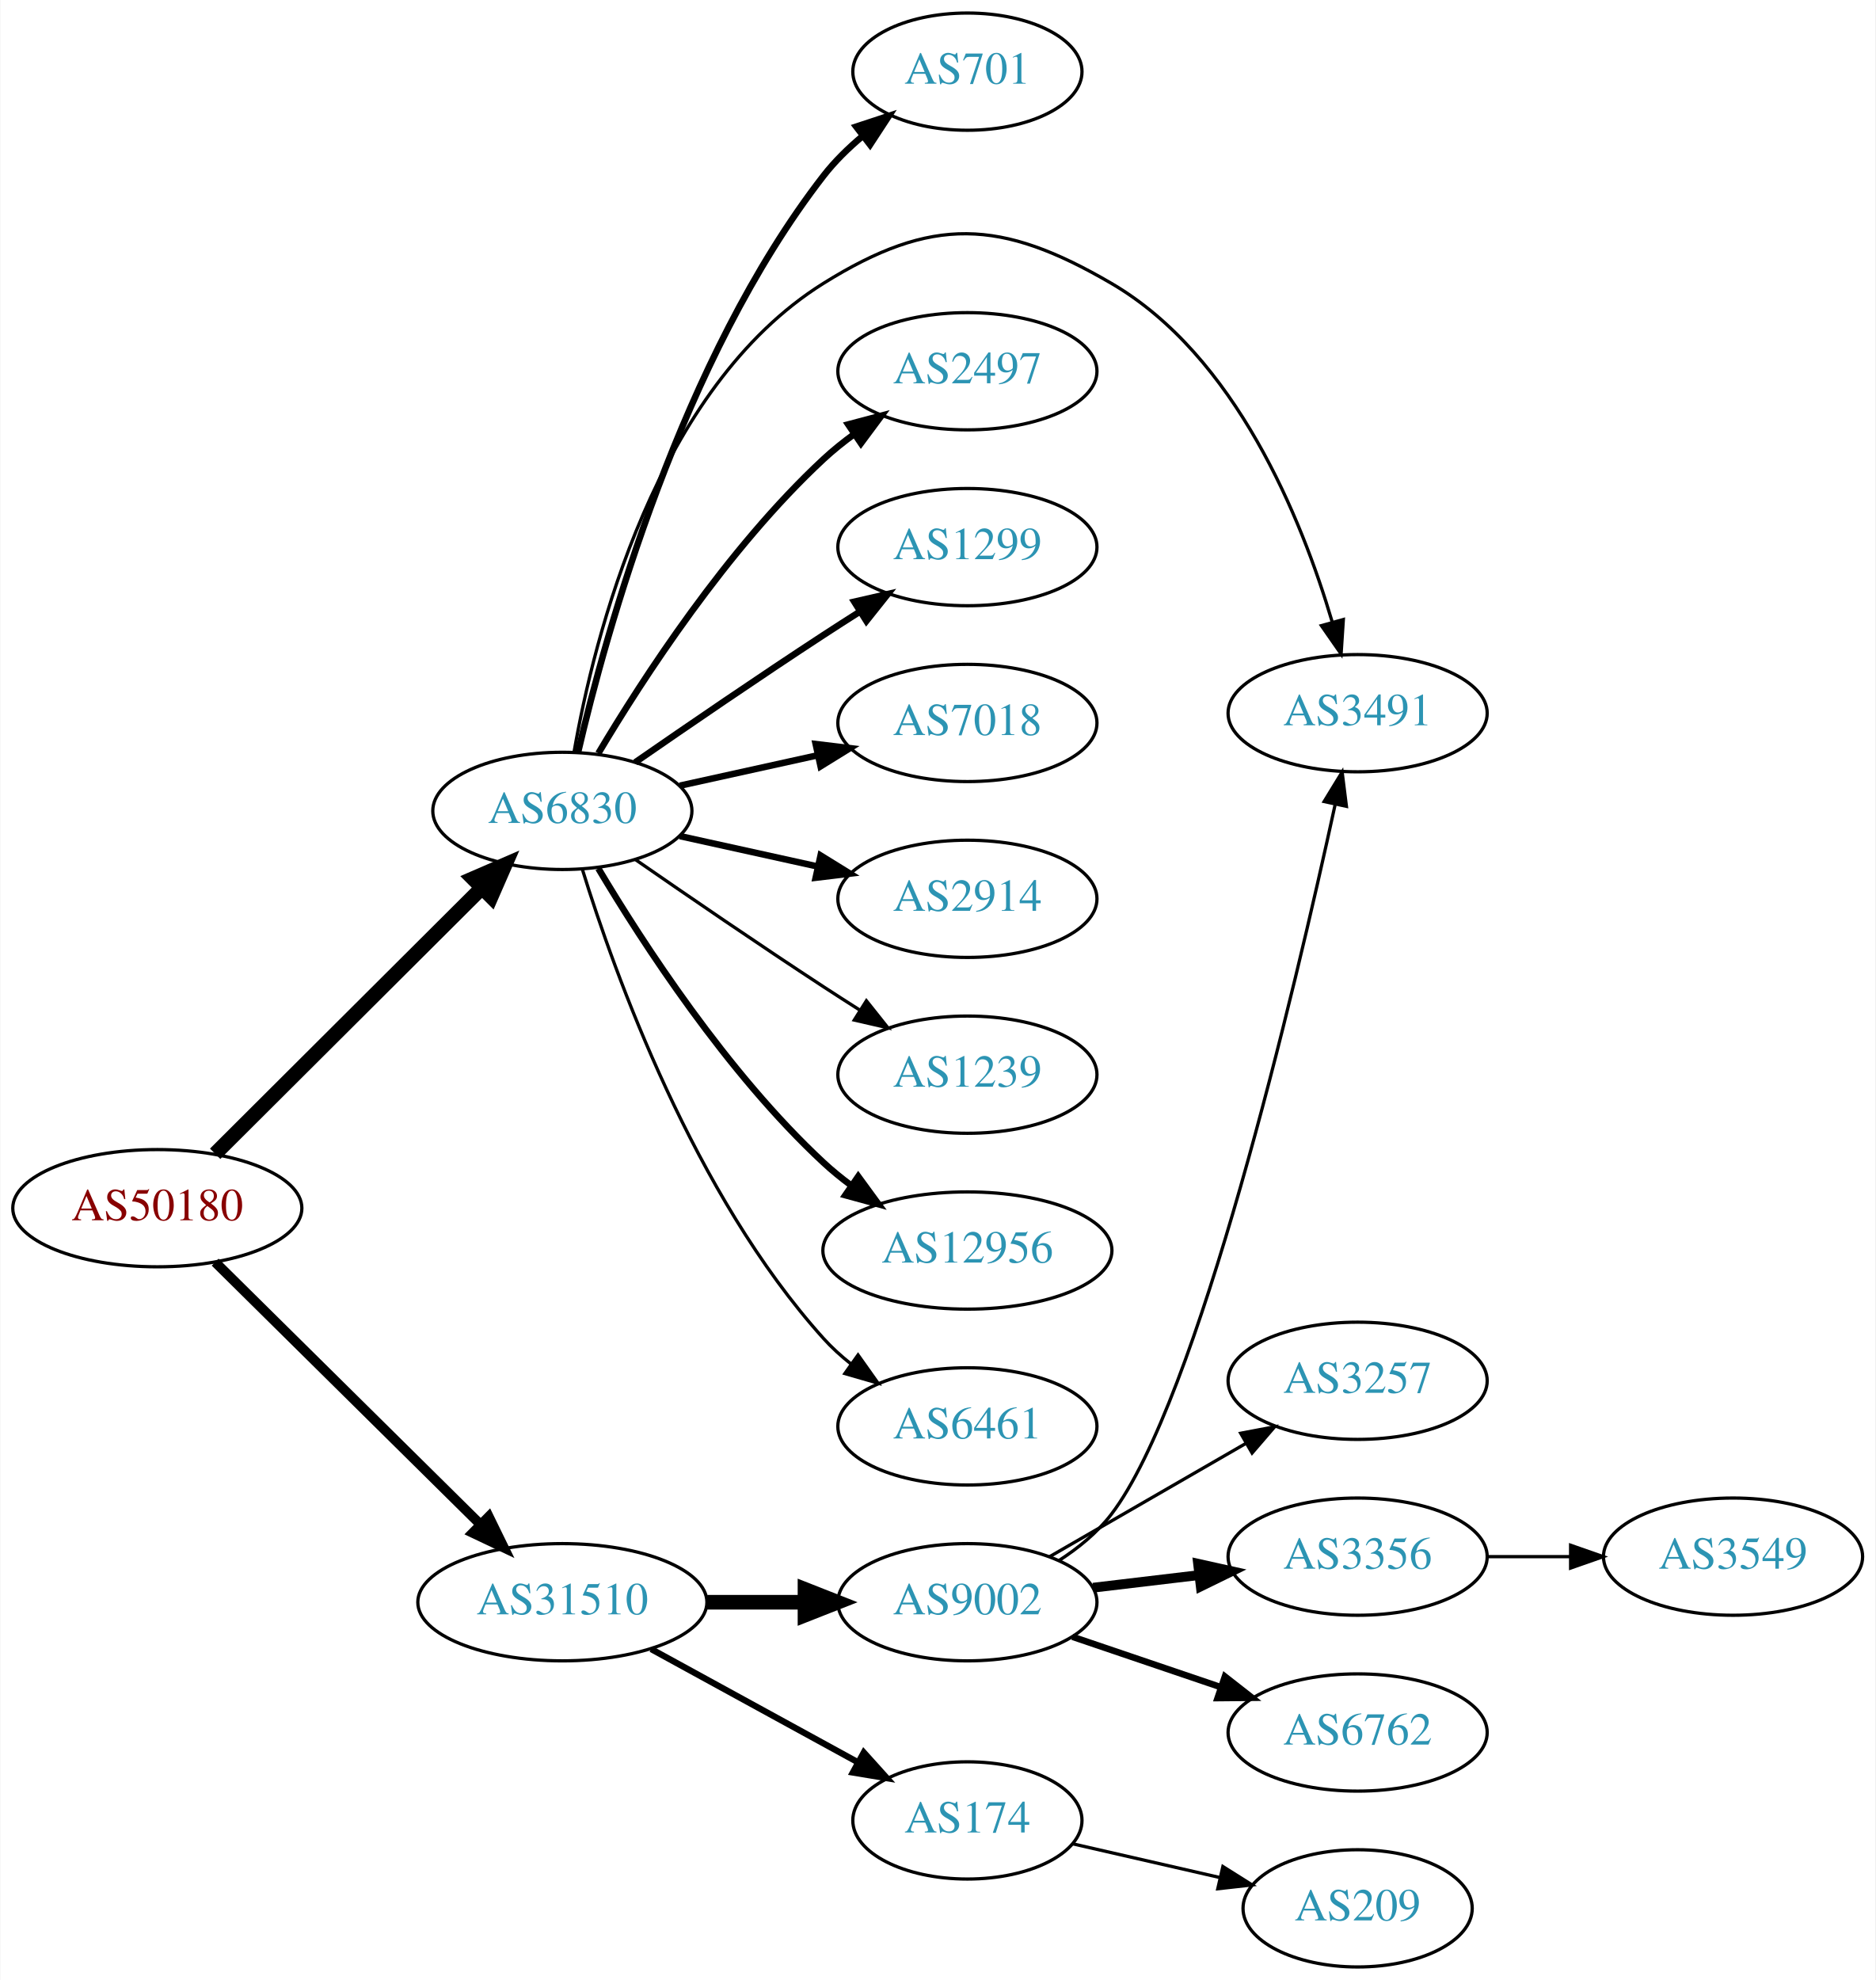
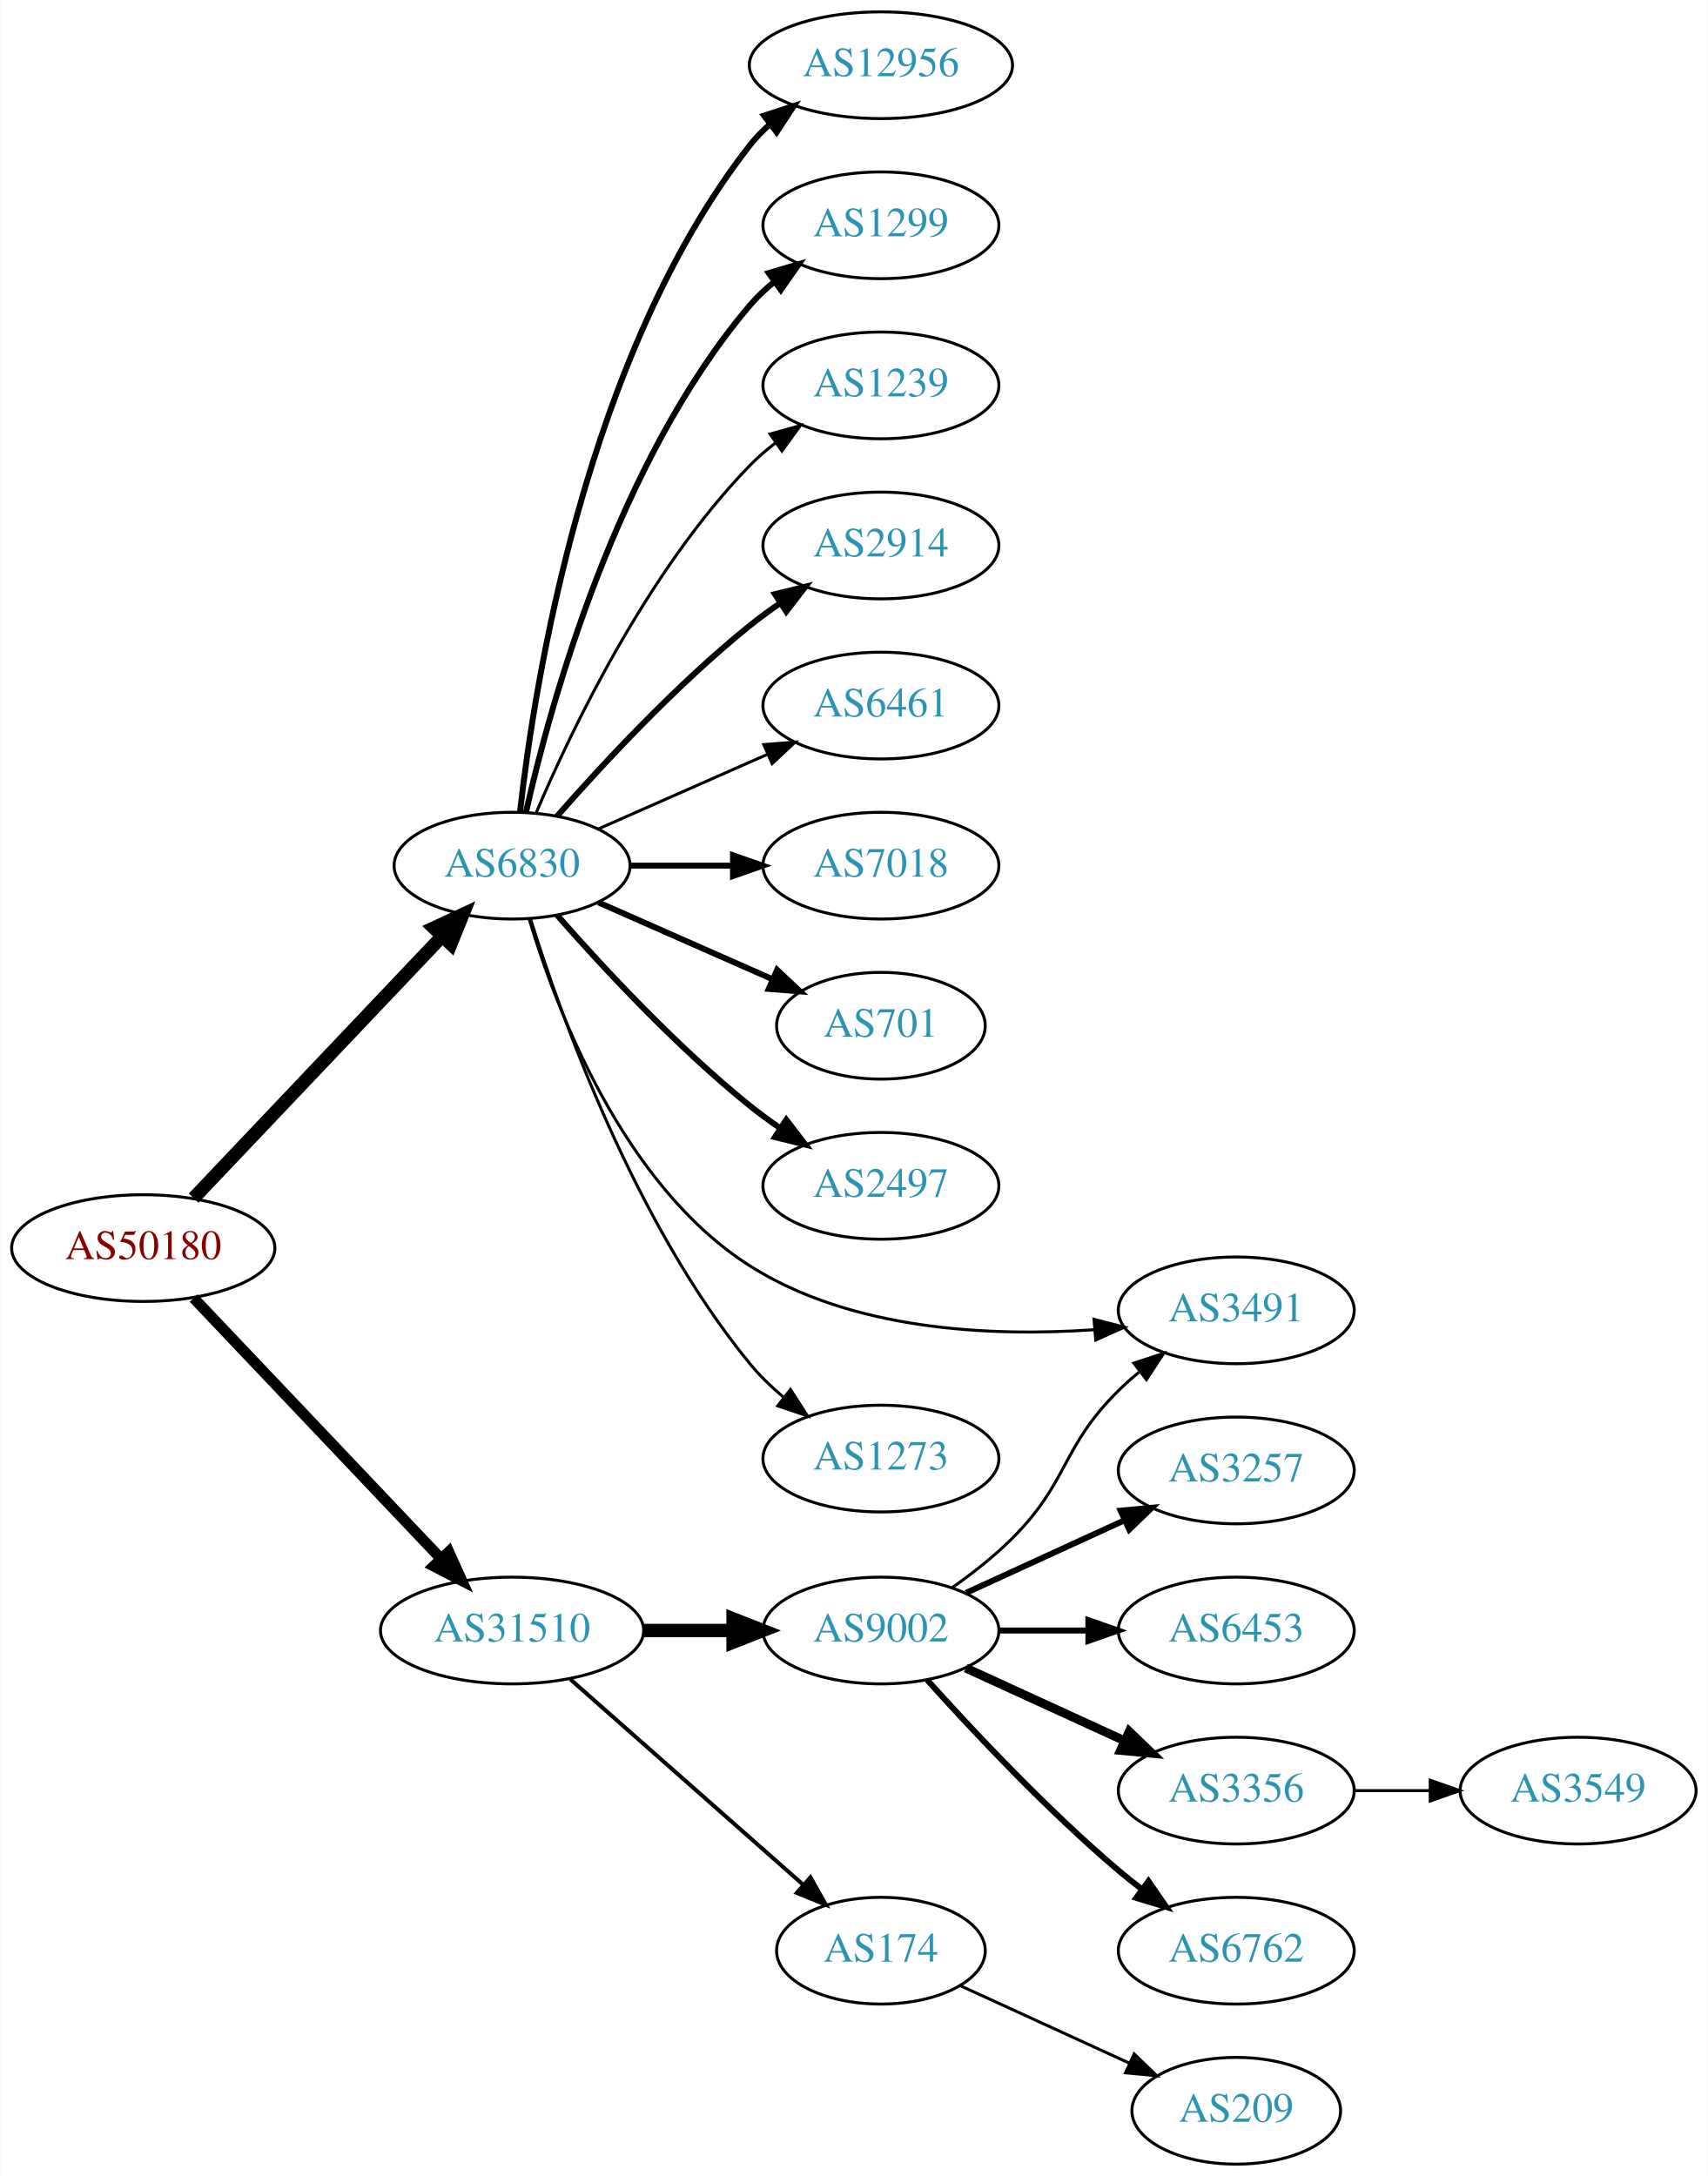
- <svg xmlns="http://www.w3.org/2000/svg" xmlns:xlink="http://www.w3.org/1999/xlink" width="576pt" height="608pt" viewBox="0.00 0.00 575.76 608.00">
-   <g id="graph0" class="graph" transform="scale(1 1) rotate(0) translate(4 604)">
-     <polygon fill="white" stroke="none" points="-4,4 -4,-604 571.762,-604 571.762,4 -4,4" />
+ <svg xmlns="http://www.w3.org/2000/svg" xmlns:xlink="http://www.w3.org/1999/xlink" width="576pt" height="734pt" viewBox="0.00 0.00 575.76 734.00">
+   <g id="graph0" class="graph" transform="scale(1 1) rotate(0) translate(4 730)">
+     <polygon fill="white" stroke="none" points="-4,4 -4,-730 571.762,-730 571.762,4 -4,4" />
    <g id="node1" class="node">
      <g id="a_node1">
        <a xlink:href="/asn/50180" xlink:title="AS50180 ~ MED-EL-AS [AT]">
-           <ellipse fill="#ffffff" stroke="black" cx="44.196" cy="-233" rx="44.393" ry="18" />
-           <text text-anchor="middle" x="44.196" y="-229.3" font-family="Times,serif" font-size="14.00" fill="#880000">AS50180</text>
+           <ellipse fill="#ffffff" stroke="black" cx="44.196" cy="-309" rx="44.393" ry="18" />
+           <text text-anchor="middle" x="44.196" y="-305.3" font-family="Times,serif" font-size="14.00" fill="#880000">AS50180</text>
        </a>
      </g>
    </g>
    <g id="node2" class="node">
      <g id="a_node2">
        <a xlink:href="/asn/6830" xlink:title="AS6830 ~ LGI-UPC [AT]">
-           <ellipse fill="#ffffff" stroke="black" cx="168.588" cy="-355" rx="39.794" ry="18" />
-           <text text-anchor="middle" x="168.588" y="-351.3" font-family="Times,serif" font-size="14.00" fill="#2c94b3">AS6830</text>
+           <ellipse fill="#ffffff" stroke="black" cx="168.588" cy="-438" rx="39.794" ry="18" />
+           <text text-anchor="middle" x="168.588" y="-434.3" font-family="Times,serif" font-size="14.00" fill="#2c94b3">AS6830</text>
        </a>
      </g>
    </g>
    <g id="edge1" class="edge">
-       <path fill="none" stroke="black" stroke-width="4.5" d="M61.958,-249.708C83.107,-270.789 119.618,-307.183 143.687,-331.175" />
-       <polygon fill="black" stroke="black" stroke-width="4.5" points="141.167,-334.223 151.029,-338.494 146.727,-328.646 141.167,-334.223" />
+       <path fill="none" stroke="black" stroke-width="4.5" d="M61.197,-325.864C82.572,-348.393 120.567,-388.44 144.893,-414.08" />
+       <polygon fill="black" stroke="black" stroke-width="4.5" points="142.231,-416.995 151.971,-421.539 147.944,-411.575 142.231,-416.995" />
    </g>
    <g id="node3" class="node">
      <g id="a_node3">
        <a xlink:href="/asn/31510" xlink:title="AS31510 ~ Innsbrucker Kommunalbetriebe AG [AT]">
-           <ellipse fill="#ffffff" stroke="black" cx="168.588" cy="-112" rx="44.393" ry="18" />
-           <text text-anchor="middle" x="168.588" y="-108.3" font-family="Times,serif" font-size="14.00" fill="#2c94b3">AS31510</text>
+           <ellipse fill="#ffffff" stroke="black" cx="168.588" cy="-180" rx="44.393" ry="18" />
+           <text text-anchor="middle" x="168.588" y="-176.3" font-family="Times,serif" font-size="14.00" fill="#2c94b3">AS31510</text>
        </a>
      </g>
    </g>
    <g id="edge2" class="edge">
-       <path fill="none" stroke="black" stroke-width="3" d="M61.958,-216.429C82.989,-195.637 119.21,-159.828 143.282,-136.029" />
-       <polygon fill="black" stroke="black" stroke-width="3" points="145.986,-138.279 150.636,-128.759 141.064,-133.301 145.986,-138.279" />
+       <path fill="none" stroke="black" stroke-width="3.656" d="M61.197,-292.136C82.454,-269.731 120.15,-229.999 144.491,-204.344" />
+       <polygon fill="black" stroke="black" stroke-width="3.656" points="147.24,-206.532 151.584,-196.869 142.162,-201.714 147.24,-206.532" />
    </g>
    <g id="node4" class="node">
      <g id="a_node4">
-         <a xlink:href="/asn/2497" xlink:title="AS2497 ~ Internet Initiative Japan Inc. [JP]">
-           <ellipse fill="#ffffff" stroke="black" cx="292.98" cy="-490" rx="39.794" ry="18" />
-           <text text-anchor="middle" x="292.98" y="-486.3" font-family="Times,serif" font-size="14.00" fill="#2c94b3">AS2497</text>
+         <a xlink:href="/asn/12956" xlink:title="AS12956 ~ TELXIUS [ES]">
+           <ellipse fill="#ffffff" stroke="black" cx="292.98" cy="-708" rx="44.393" ry="18" />
+           <text text-anchor="middle" x="292.98" y="-704.3" font-family="Times,serif" font-size="14.00" fill="#2c94b3">AS12956</text>
        </a>
      </g>
    </g>
    <g id="edge3" class="edge">
-       <path fill="none" stroke="black" stroke-width="2" d="M179.634,-372.671C193.205,-395.472 219.137,-435.472 248.784,-463 251.691,-465.699 254.904,-468.28 258.228,-470.703" />
-       <polygon fill="black" stroke="black" stroke-width="2" points="256.363,-473.667 266.606,-476.375 260.287,-467.87 256.363,-473.667" />
+       <path fill="none" stroke="black" stroke-width="2" d="M171.268,-456.129C176.098,-499.368 193.439,-610.216 248.784,-681 250.8,-683.578 253.135,-685.974 255.656,-688.188" />
+       <polygon fill="black" stroke="black" stroke-width="2" points="253.565,-690.996 263.638,-694.281 257.812,-685.432 253.565,-690.996" />
    </g>
    <g id="node5" class="node">
      <g id="a_node5">
        <a xlink:href="/asn/1299" xlink:title="AS1299 ~ Telia Carrier [EU]">
-           <ellipse fill="#ffffff" stroke="black" cx="292.98" cy="-436" rx="39.794" ry="18" />
-           <text text-anchor="middle" x="292.98" y="-432.3" font-family="Times,serif" font-size="14.00" fill="#2c94b3">AS1299</text>
+           <ellipse fill="#ffffff" stroke="black" cx="292.98" cy="-654" rx="39.794" ry="18" />
+           <text text-anchor="middle" x="292.98" y="-650.3" font-family="Times,serif" font-size="14.00" fill="#2c94b3">AS1299</text>
        </a>
      </g>
    </g>
    <g id="edge4" class="edge">
-       <path fill="none" stroke="black" stroke-width="2" d="M190.945,-369.901C206.796,-380.877 228.999,-396.079 248.784,-409 252.366,-411.339 256.137,-413.759 259.897,-416.144" />
-       <polygon fill="black" stroke="black" stroke-width="2" points="258.23,-419.231 268.558,-421.596 261.959,-413.307 258.23,-419.231" />
+       <path fill="none" stroke="black" stroke-width="2" d="M173.282,-456.075C181.422,-492.148 203.855,-574.14 248.784,-627 251.219,-629.864 254.035,-632.521 257.04,-634.961" />
+       <polygon fill="black" stroke="black" stroke-width="2" points="255.139,-637.905 265.3,-640.906 259.228,-632.224 255.139,-637.905" />
    </g>
    <g id="node6" class="node">
      <g id="a_node6">
-         <a xlink:href="/asn/7018" xlink:title="AS7018 ~ AT&amp;T Services, Inc. [US]">
-           <ellipse fill="#ffffff" stroke="black" cx="292.98" cy="-382" rx="39.794" ry="18" />
-           <text text-anchor="middle" x="292.98" y="-378.3" font-family="Times,serif" font-size="14.00" fill="#2c94b3">AS7018</text>
+         <a xlink:href="/asn/1239" xlink:title="AS1239 ~ Sprint [US]">
+           <ellipse fill="#ffffff" stroke="black" cx="292.98" cy="-600" rx="39.794" ry="18" />
+           <text text-anchor="middle" x="292.98" y="-596.3" font-family="Times,serif" font-size="14.00" fill="#2c94b3">AS1239</text>
        </a>
      </g>
    </g>
    <g id="edge5" class="edge">
-       <path fill="none" stroke="black" stroke-width="2" d="M204.661,-362.737C217.848,-365.646 233.028,-368.995 246.994,-372.076" />
-       <polygon fill="black" stroke="black" stroke-width="2" points="246.383,-375.525 256.903,-374.262 247.891,-368.69 246.383,-375.525" />
+       <path fill="none" stroke="black" d="M176.779,-455.975C188.546,-483.682 214.12,-537.348 248.784,-573 251.404,-575.695 254.345,-578.239 257.428,-580.608" />
+       <polygon fill="black" stroke="black" points="255.594,-583.597 265.796,-586.455 259.603,-577.859 255.594,-583.597" />
    </g>
    <g id="node7" class="node">
      <g id="a_node7">
        <a xlink:href="/asn/2914" xlink:title="AS2914 ~ NTT America, Inc. [US]">
-           <ellipse fill="#ffffff" stroke="black" cx="292.98" cy="-328" rx="39.794" ry="18" />
-           <text text-anchor="middle" x="292.98" y="-324.3" font-family="Times,serif" font-size="14.00" fill="#2c94b3">AS2914</text>
+           <ellipse fill="#ffffff" stroke="black" cx="292.98" cy="-546" rx="39.794" ry="18" />
+           <text text-anchor="middle" x="292.98" y="-542.3" font-family="Times,serif" font-size="14.00" fill="#2c94b3">AS2914</text>
        </a>
      </g>
    </g>
    <g id="edge6" class="edge">
-       <path fill="none" stroke="black" stroke-width="2" d="M204.661,-347.263C217.848,-344.354 233.028,-341.005 246.994,-337.924" />
-       <polygon fill="black" stroke="black" stroke-width="2" points="247.891,-341.31 256.903,-335.738 246.383,-334.475 247.891,-341.31" />
+       <path fill="none" stroke="black" stroke-width="2" d="M183.74,-454.663C198.842,-471.894 223.963,-499.024 248.784,-519 252.04,-521.62 255.565,-524.192 259.149,-526.646" />
+       <polygon fill="black" stroke="black" stroke-width="2" points="257.237,-529.577 267.522,-532.121 261.068,-523.719 257.237,-529.577" />
    </g>
    <g id="node8" class="node">
      <g id="a_node8">
-         <a xlink:href="/asn/1239" xlink:title="AS1239 ~ Sprint [US]">
-           <ellipse fill="#ffffff" stroke="black" cx="292.98" cy="-274" rx="39.794" ry="18" />
-           <text text-anchor="middle" x="292.98" y="-270.3" font-family="Times,serif" font-size="14.00" fill="#2c94b3">AS1239</text>
+         <a xlink:href="/asn/6461" xlink:title="AS6461 ~ Zayo Bandwidth [US]">
+           <ellipse fill="#ffffff" stroke="black" cx="292.98" cy="-492" rx="39.794" ry="18" />
+           <text text-anchor="middle" x="292.98" y="-488.3" font-family="Times,serif" font-size="14.00" fill="#2c94b3">AS6461</text>
        </a>
      </g>
    </g>
    <g id="edge7" class="edge">
-       <path fill="none" stroke="black" d="M190.945,-340.099C206.796,-329.123 228.999,-313.921 248.784,-301 252.366,-298.661 256.137,-296.241 259.897,-293.856" />
-       <polygon fill="black" stroke="black" points="261.959,-296.693 268.558,-288.404 258.23,-290.769 261.959,-296.693" />
+       <path fill="none" stroke="black" d="M197.667,-450.389C214.615,-457.866 236.413,-467.483 254.782,-475.588" />
+       <polygon fill="black" stroke="black" points="253.47,-478.834 264.032,-479.669 256.296,-472.43 253.47,-478.834" />
    </g>
    <g id="node9" class="node">
      <g id="a_node9">
-         <a xlink:href="/asn/12956" xlink:title="AS12956 ~ TELXIUS [ES]">
-           <ellipse fill="#ffffff" stroke="black" cx="292.98" cy="-220" rx="44.393" ry="18" />
-           <text text-anchor="middle" x="292.98" y="-216.3" font-family="Times,serif" font-size="14.00" fill="#2c94b3">AS12956</text>
+         <a xlink:href="/asn/7018" xlink:title="AS7018 ~ AT&amp;T Services, Inc. [US]">
+           <ellipse fill="#ffffff" stroke="black" cx="292.98" cy="-438" rx="39.794" ry="18" />
+           <text text-anchor="middle" x="292.98" y="-434.3" font-family="Times,serif" font-size="14.00" fill="#2c94b3">AS7018</text>
        </a>
      </g>
    </g>
    <g id="edge8" class="edge">
-       <path fill="none" stroke="black" stroke-width="2" d="M179.634,-337.329C193.205,-314.528 219.137,-274.528 248.784,-247 251.391,-244.58 254.244,-242.254 257.203,-240.052" />
-       <polygon fill="black" stroke="black" stroke-width="2" points="259.451,-242.754 265.703,-234.2 255.481,-236.988 259.451,-242.754" />
+       <path fill="none" stroke="black" stroke-width="2" d="M208.314,-438C219.252,-438 231.303,-438 242.769,-438" />
+       <polygon fill="black" stroke="black" stroke-width="2" points="243.087,-441.5 253.087,-438 243.087,-434.5 243.087,-441.5" />
    </g>
    <g id="node10" class="node">
      <g id="a_node10">
-         <a xlink:href="/asn/6461" xlink:title="AS6461 ~ Zayo Bandwidth [US]">
-           <ellipse fill="#ffffff" stroke="black" cx="292.98" cy="-166" rx="39.794" ry="18" />
-           <text text-anchor="middle" x="292.98" y="-162.3" font-family="Times,serif" font-size="14.00" fill="#2c94b3">AS6461</text>
+         <a xlink:href="/asn/701" xlink:title="AS701 ~ UUNET [US]">
+           <ellipse fill="#ffffff" stroke="black" cx="292.98" cy="-384" rx="35.194" ry="18" />
+           <text text-anchor="middle" x="292.98" y="-380.3" font-family="Times,serif" font-size="14.00" fill="#2c94b3">AS701</text>
        </a>
      </g>
    </g>
    <g id="edge9" class="edge">
-       <path fill="none" stroke="black" d="M174.726,-337.06C184.629,-305.021 208.966,-237.188 248.784,-193 251.3,-190.208 254.172,-187.599 257.211,-185.188" />
-       <polygon fill="black" stroke="black" points="259.394,-187.93 265.519,-179.285 255.34,-182.224 259.394,-187.93" />
+       <path fill="none" stroke="black" stroke-width="2" d="M197.667,-425.611C215.096,-417.922 237.653,-407.969 256.337,-399.726" />
+       <polygon fill="black" stroke="black" stroke-width="2" points="257.97,-402.831 265.707,-395.592 255.145,-396.427 257.97,-402.831" />
    </g>
    <g id="node11" class="node">
      <g id="a_node11">
-         <a xlink:href="/asn/701" xlink:title="AS701 ~ UUNET [US]">
-           <ellipse fill="#ffffff" stroke="black" cx="292.98" cy="-582" rx="35.194" ry="18" />
-           <text text-anchor="middle" x="292.98" y="-578.3" font-family="Times,serif" font-size="14.00" fill="#2c94b3">AS701</text>
+         <a xlink:href="/asn/2497" xlink:title="AS2497 ~ Internet Initiative Japan Inc. [JP]">
+           <ellipse fill="#ffffff" stroke="black" cx="292.98" cy="-330" rx="39.794" ry="18" />
+           <text text-anchor="middle" x="292.98" y="-326.3" font-family="Times,serif" font-size="14.00" fill="#2c94b3">AS2497</text>
        </a>
      </g>
    </g>
    <g id="edge10" class="edge">
-       <path fill="none" stroke="black" stroke-width="2" d="M173.433,-373.066C181.91,-409.593 205.015,-493.545 248.784,-550 252.215,-554.426 256.411,-558.534 260.824,-562.232" />
-       <polygon fill="black" stroke="black" stroke-width="2" points="258.822,-565.108 268.885,-568.423 263.086,-559.556 258.822,-565.108" />
+       <path fill="none" stroke="black" stroke-width="2" d="M183.74,-421.337C198.842,-404.106 223.963,-376.976 248.784,-357 252.04,-354.38 255.565,-351.808 259.149,-349.354" />
+       <polygon fill="black" stroke="black" stroke-width="2" points="261.068,-352.281 267.522,-343.879 257.237,-346.423 261.068,-352.281" />
    </g>
    <g id="node12" class="node">
      <g id="a_node12">
        <a xlink:href="/asn/3491" xlink:title="AS3491 ~ PCCW Global, Inc. [US]">
-           <ellipse fill="#ffffff" stroke="black" cx="412.823" cy="-385" rx="39.794" ry="18" />
-           <text text-anchor="middle" x="412.823" y="-381.3" font-family="Times,serif" font-size="14.00" fill="#2c94b3">AS3491</text>
+           <ellipse fill="#ffffff" stroke="black" cx="412.823" cy="-288" rx="39.794" ry="18" />
+           <text text-anchor="middle" x="412.823" y="-284.3" font-family="Times,serif" font-size="14.00" fill="#2c94b3">AS3491</text>
        </a>
      </g>
    </g>
    <g id="edge11" class="edge">
-       <path fill="none" stroke="black" d="M172.161,-372.974C178.252,-407.995 197.132,-484.757 248.784,-517 282.11,-537.803 303.242,-536.794 337.176,-517 375.383,-494.713 395.592,-444.826 404.97,-413.165" />
-       <polygon fill="black" stroke="black" points="408.436,-413.765 407.746,-403.193 401.692,-411.888 408.436,-413.765" />
+       <path fill="none" stroke="black" d="M174.4,-419.803C183.407,-389.723 205.895,-330.249 248.784,-303 283.138,-281.174 330.068,-279.071 364.758,-281.456" />
+       <polygon fill="black" stroke="black" points="364.846,-284.975 375.103,-282.323 365.431,-278 364.846,-284.975" />
    </g>
    <g id="node13" class="node">
      <g id="a_node13">
-         <a xlink:href="/asn/174" xlink:title="AS174 ~ Cogent Communications [US]">
-           <ellipse fill="#ffffff" stroke="black" cx="292.98" cy="-45" rx="35.194" ry="18" />
-           <text text-anchor="middle" x="292.98" y="-41.3" font-family="Times,serif" font-size="14.00" fill="#2c94b3">AS174</text>
+         <a xlink:href="/asn/1273" xlink:title="AS1273 ~ Vodafone Group PLC [EU]">
+           <ellipse fill="#ffffff" stroke="black" cx="292.98" cy="-238" rx="39.794" ry="18" />
+           <text text-anchor="middle" x="292.98" y="-234.3" font-family="Times,serif" font-size="14.00" fill="#2c94b3">AS1273</text>
        </a>
      </g>
    </g>
    <g id="edge12" class="edge">
-       <path fill="none" stroke="black" stroke-width="1.929" d="M195.844,-97.627C214.399,-87.469 239.399,-73.784 259.254,-62.915" />
-       <polygon fill="black" stroke="black" stroke-width="1.929" points="261.163,-65.86 268.254,-57.988 257.801,-59.72 261.163,-65.86" />
+       <path fill="none" stroke="black" d="M174.759,-420.218C184.867,-387.701 209.731,-317.622 248.784,-270 252.102,-265.954 256.038,-262.146 260.163,-258.665" />
+       <polygon fill="black" stroke="black" points="262.473,-261.302 268.214,-252.398 258.173,-255.778 262.473,-261.302" />
    </g>
    <g id="node14" class="node">
      <g id="a_node14">
        <a xlink:href="/asn/9002" xlink:title="AS9002 ~ RETN Limited [EU]">
-           <ellipse fill="#ffffff" stroke="black" cx="292.98" cy="-112" rx="39.794" ry="18" />
-           <text text-anchor="middle" x="292.98" y="-108.3" font-family="Times,serif" font-size="14.00" fill="#2c94b3">AS9002</text>
+           <ellipse fill="#ffffff" stroke="black" cx="292.98" cy="-180" rx="39.794" ry="18" />
+           <text text-anchor="middle" x="292.98" y="-176.3" font-family="Times,serif" font-size="14.00" fill="#2c94b3">AS9002</text>
        </a>
      </g>
    </g>
    <g id="edge13" class="edge">
-       <path fill="none" stroke="black" stroke-width="4.5" d="M213.084,-112C222.773,-112 233.11,-112 243.002,-112" />
-       <polygon fill="black" stroke="black" stroke-width="4.5" points="243.105,-115.938 253.105,-112 243.105,-108.063 243.105,-115.938" />
+       <path fill="none" stroke="black" stroke-width="4.5" d="M213.084,-180C222.773,-180 233.11,-180 243.002,-180" />
+       <polygon fill="black" stroke="black" stroke-width="4.5" points="243.105,-183.938 253.105,-180 243.105,-176.063 243.105,-183.938" />
+     </g>
+     <g id="node15" class="node">
+       <g id="a_node15">
+         <a xlink:href="/asn/174" xlink:title="AS174 ~ Cogent Communications [US]">
+           <ellipse fill="#ffffff" stroke="black" cx="292.98" cy="-72" rx="35.194" ry="18" />
+           <text text-anchor="middle" x="292.98" y="-68.3" font-family="Times,serif" font-size="14.00" fill="#2c94b3">AS174</text>
+         </a>
+       </g>
+     </g>
+     <g id="edge14" class="edge">
+       <path fill="none" stroke="black" stroke-width="1.35" d="M188.177,-163.597C209.114,-145.122 243.26,-114.991 266.632,-94.368" />
+       <polygon fill="black" stroke="black" stroke-width="1.35" points="269.228,-96.745 274.41,-87.504 264.596,-91.496 269.228,-96.745" />
+     </g>
+     <g id="edge18" class="edge">
+       <path fill="none" stroke="black" d="M317.051,-194.479C323.898,-199.309 331.167,-205 337.176,-211 356.554,-230.348 353.677,-241.775 373.176,-261 375.307,-263.101 377.618,-265.153 380.014,-267.126" />
+       <polygon fill="black" stroke="black" points="378.276,-270.203 388.347,-273.493 382.526,-264.641 378.276,-270.203" />
+     </g>
+     <g id="node16" class="node">
+       <g id="a_node16">
+         <a xlink:href="/asn/3257" xlink:title="AS3257 ~ GTT [DE]">
+           <ellipse fill="#ffffff" stroke="black" cx="412.823" cy="-234" rx="39.794" ry="18" />
+           <text text-anchor="middle" x="412.823" y="-230.3" font-family="Times,serif" font-size="14.00" fill="#2c94b3">AS3257</text>
+         </a>
+       </g>
+     </g>
+     <g id="edge15" class="edge">
+       <path fill="none" stroke="black" stroke-width="2" d="M321.609,-192.661C337.566,-199.973 357.837,-209.261 375.119,-217.181" />
+       <polygon fill="black" stroke="black" stroke-width="2" points="373.818,-220.435 384.367,-221.419 376.734,-214.071 373.818,-220.435" />
+     </g>
+     <g id="node17" class="node">
+       <g id="a_node17">
+         <a xlink:href="/asn/6453" xlink:title="AS6453 ~ TATA COMMUNICATIONS (AMERICA) INC [US]">
+           <ellipse fill="#ffffff" stroke="black" cx="412.823" cy="-180" rx="39.794" ry="18" />
+           <text text-anchor="middle" x="412.823" y="-176.3" font-family="Times,serif" font-size="14.00" fill="#2c94b3">AS6453</text>
+         </a>
+       </g>
+     </g>
+     <g id="edge16" class="edge">
+       <path fill="none" stroke="black" stroke-width="2" d="M332.893,-180C342.446,-180 352.796,-180 362.759,-180" />
+       <polygon fill="black" stroke="black" stroke-width="2" points="362.951,-183.5 372.951,-180 362.951,-176.5 362.951,-183.5" />
+     </g>
+     <g id="node18" class="node">
+       <g id="a_node18">
+         <a xlink:href="/asn/3356" xlink:title="AS3356 ~ Level 3 Parent, LLC [US]">
+           <ellipse fill="#ffffff" stroke="black" cx="412.823" cy="-126" rx="39.794" ry="18" />
+           <text text-anchor="middle" x="412.823" y="-122.3" font-family="Times,serif" font-size="14.00" fill="#2c94b3">AS3356</text>
+         </a>
+       </g>
+     </g>
+     <g id="edge17" class="edge">
+       <path fill="none" stroke="black" stroke-width="3" d="M321.609,-167.339C337.566,-160.027 357.837,-150.739 375.119,-142.819" />
+       <polygon fill="black" stroke="black" stroke-width="3" points="376.734,-145.929 384.367,-138.581 373.818,-139.565 376.734,-145.929" />
    </g>
    <g id="node19" class="node">
      <g id="a_node19">
+         <a xlink:href="/asn/6762" xlink:title="AS6762 ~ TELECOM ITALIA SPARKLE S.p.A. [IT]">
+           <ellipse fill="#ffffff" stroke="black" cx="412.823" cy="-72" rx="39.794" ry="18" />
+           <text text-anchor="middle" x="412.823" y="-68.3" font-family="Times,serif" font-size="14.00" fill="#2c94b3">AS6762</text>
+         </a>
+       </g>
+     </g>
+     <g id="edge19" class="edge">
+       <path fill="none" stroke="black" stroke-width="2" d="M308.626,-163.275C323.927,-146.235 349.025,-119.477 373.176,-99 375.674,-96.883 378.334,-94.768 381.045,-92.707" />
+       <polygon fill="black" stroke="black" stroke-width="2" points="383.212,-95.459 389.222,-86.734 379.082,-89.806 383.212,-95.459" />
+     </g>
+     <g id="node21" class="node">
+       <g id="a_node21">
        <a xlink:href="/asn/209" xlink:title="AS209 ~ CenturyLink Communications, LLC [US]">
          <ellipse fill="#ffffff" stroke="black" cx="412.823" cy="-18" rx="35.194" ry="18" />
          <text text-anchor="middle" x="412.823" y="-14.3" font-family="Times,serif" font-size="14.00" fill="#2c94b3">AS209</text>
        </a>
      </g>
    </g>
-     <g id="edge19" class="edge">
-       <path fill="none" stroke="black" d="M325.251,-37.835C339.101,-34.662 355.588,-30.885 370.439,-27.482" />
-       <polygon fill="black" stroke="black" points="371.441,-30.843 380.407,-25.198 369.877,-24.02 371.441,-30.843" />
-     </g>
-     <g id="edge17" class="edge">
-       <path fill="none" stroke="black" d="M321.06,-124.772C327.045,-128.639 332.876,-133.382 337.176,-139 363.811,-173.791 393.5,-299.924 405.891,-356.819" />
-       <polygon fill="black" stroke="black" points="402.538,-357.875 408.065,-366.914 409.381,-356.401 402.538,-357.875" />
-     </g>
-     <g id="node15" class="node">
-       <g id="a_node15">
-         <a xlink:href="/asn/6762" xlink:title="AS6762 ~ TELECOM ITALIA SPARKLE S.p.A. [IT]">
-           <ellipse fill="#ffffff" stroke="black" cx="412.823" cy="-72" rx="39.794" ry="18" />
-           <text text-anchor="middle" x="412.823" y="-68.3" font-family="Times,serif" font-size="14.00" fill="#2c94b3">AS6762</text>
-         </a>
-       </g>
-     </g>
-     <g id="edge14" class="edge">
-       <path fill="none" stroke="black" stroke-width="2" d="M325.251,-101.386C339.234,-96.639 355.905,-90.981 370.867,-85.902" />
-       <polygon fill="black" stroke="black" stroke-width="2" points="372.062,-89.192 380.407,-82.664 369.812,-82.564 372.062,-89.192" />
-     </g>
-     <g id="node16" class="node">
-       <g id="a_node16">
-         <a xlink:href="/asn/3257" xlink:title="AS3257 ~ GTT [DE]">
-           <ellipse fill="#ffffff" stroke="black" cx="412.823" cy="-180" rx="39.794" ry="18" />
-           <text text-anchor="middle" x="412.823" y="-176.3" font-family="Times,serif" font-size="14.00" fill="#2c94b3">AS3257</text>
-         </a>
-       </g>
-     </g>
-     <g id="edge15" class="edge">
-       <path fill="none" stroke="black" d="M318.112,-125.925C335.551,-135.988 359.325,-149.707 378.563,-160.808" />
-       <polygon fill="black" stroke="black" points="376.908,-163.893 387.319,-165.86 380.407,-157.83 376.908,-163.893" />
-     </g>
-     <g id="node17" class="node">
-       <g id="a_node17">
-         <a xlink:href="/asn/3356" xlink:title="AS3356 ~ Level 3 Parent, LLC [US]">
-           <ellipse fill="#ffffff" stroke="black" cx="412.823" cy="-126" rx="39.794" ry="18" />
-           <text text-anchor="middle" x="412.823" y="-122.3" font-family="Times,serif" font-size="14.00" fill="#2c94b3">AS3356</text>
-         </a>
-       </g>
-     </g>
-     <g id="edge16" class="edge">
-       <path fill="none" stroke="black" stroke-width="3" d="M331.591,-116.468C341.902,-117.693 353.219,-119.038 364.019,-120.321" />
-       <polygon fill="black" stroke="black" stroke-width="3" points="363.823,-123.822 374.166,-121.526 364.649,-116.871 363.823,-123.822" />
-     </g>
-     <g id="node18" class="node">
-       <g id="a_node18">
+     <g id="edge21" class="edge">
+       <path fill="none" stroke="black" d="M319.841,-60.15C336.573,-52.483 358.563,-42.406 376.847,-34.028" />
+       <polygon fill="black" stroke="black" points="378.389,-37.171 386.022,-29.823 375.473,-30.807 378.389,-37.171" />
+     </g>
+     <g id="node20" class="node">
+       <g id="a_node20">
        <a xlink:href="/asn/3549" xlink:title="AS3549 ~ Level 3 Parent, LLC [US]">
          <ellipse fill="#ffffff" stroke="black" cx="528.116" cy="-126" rx="39.794" ry="18" />
          <text text-anchor="middle" x="528.116" y="-122.3" font-family="Times,serif" font-size="14.00" fill="#2c94b3">AS3549</text>
        </a>
      </g>
    </g>
-     <g id="edge18" class="edge">
+     <g id="edge20" class="edge">
      <path fill="none" stroke="black" d="M452.495,-126C460.698,-126 469.462,-126 477.994,-126" />
      <polygon fill="black" stroke="black" points="478.233,-129.5 488.233,-126 478.233,-122.5 478.233,-129.5" />
    </g>
  </g>
</svg>
